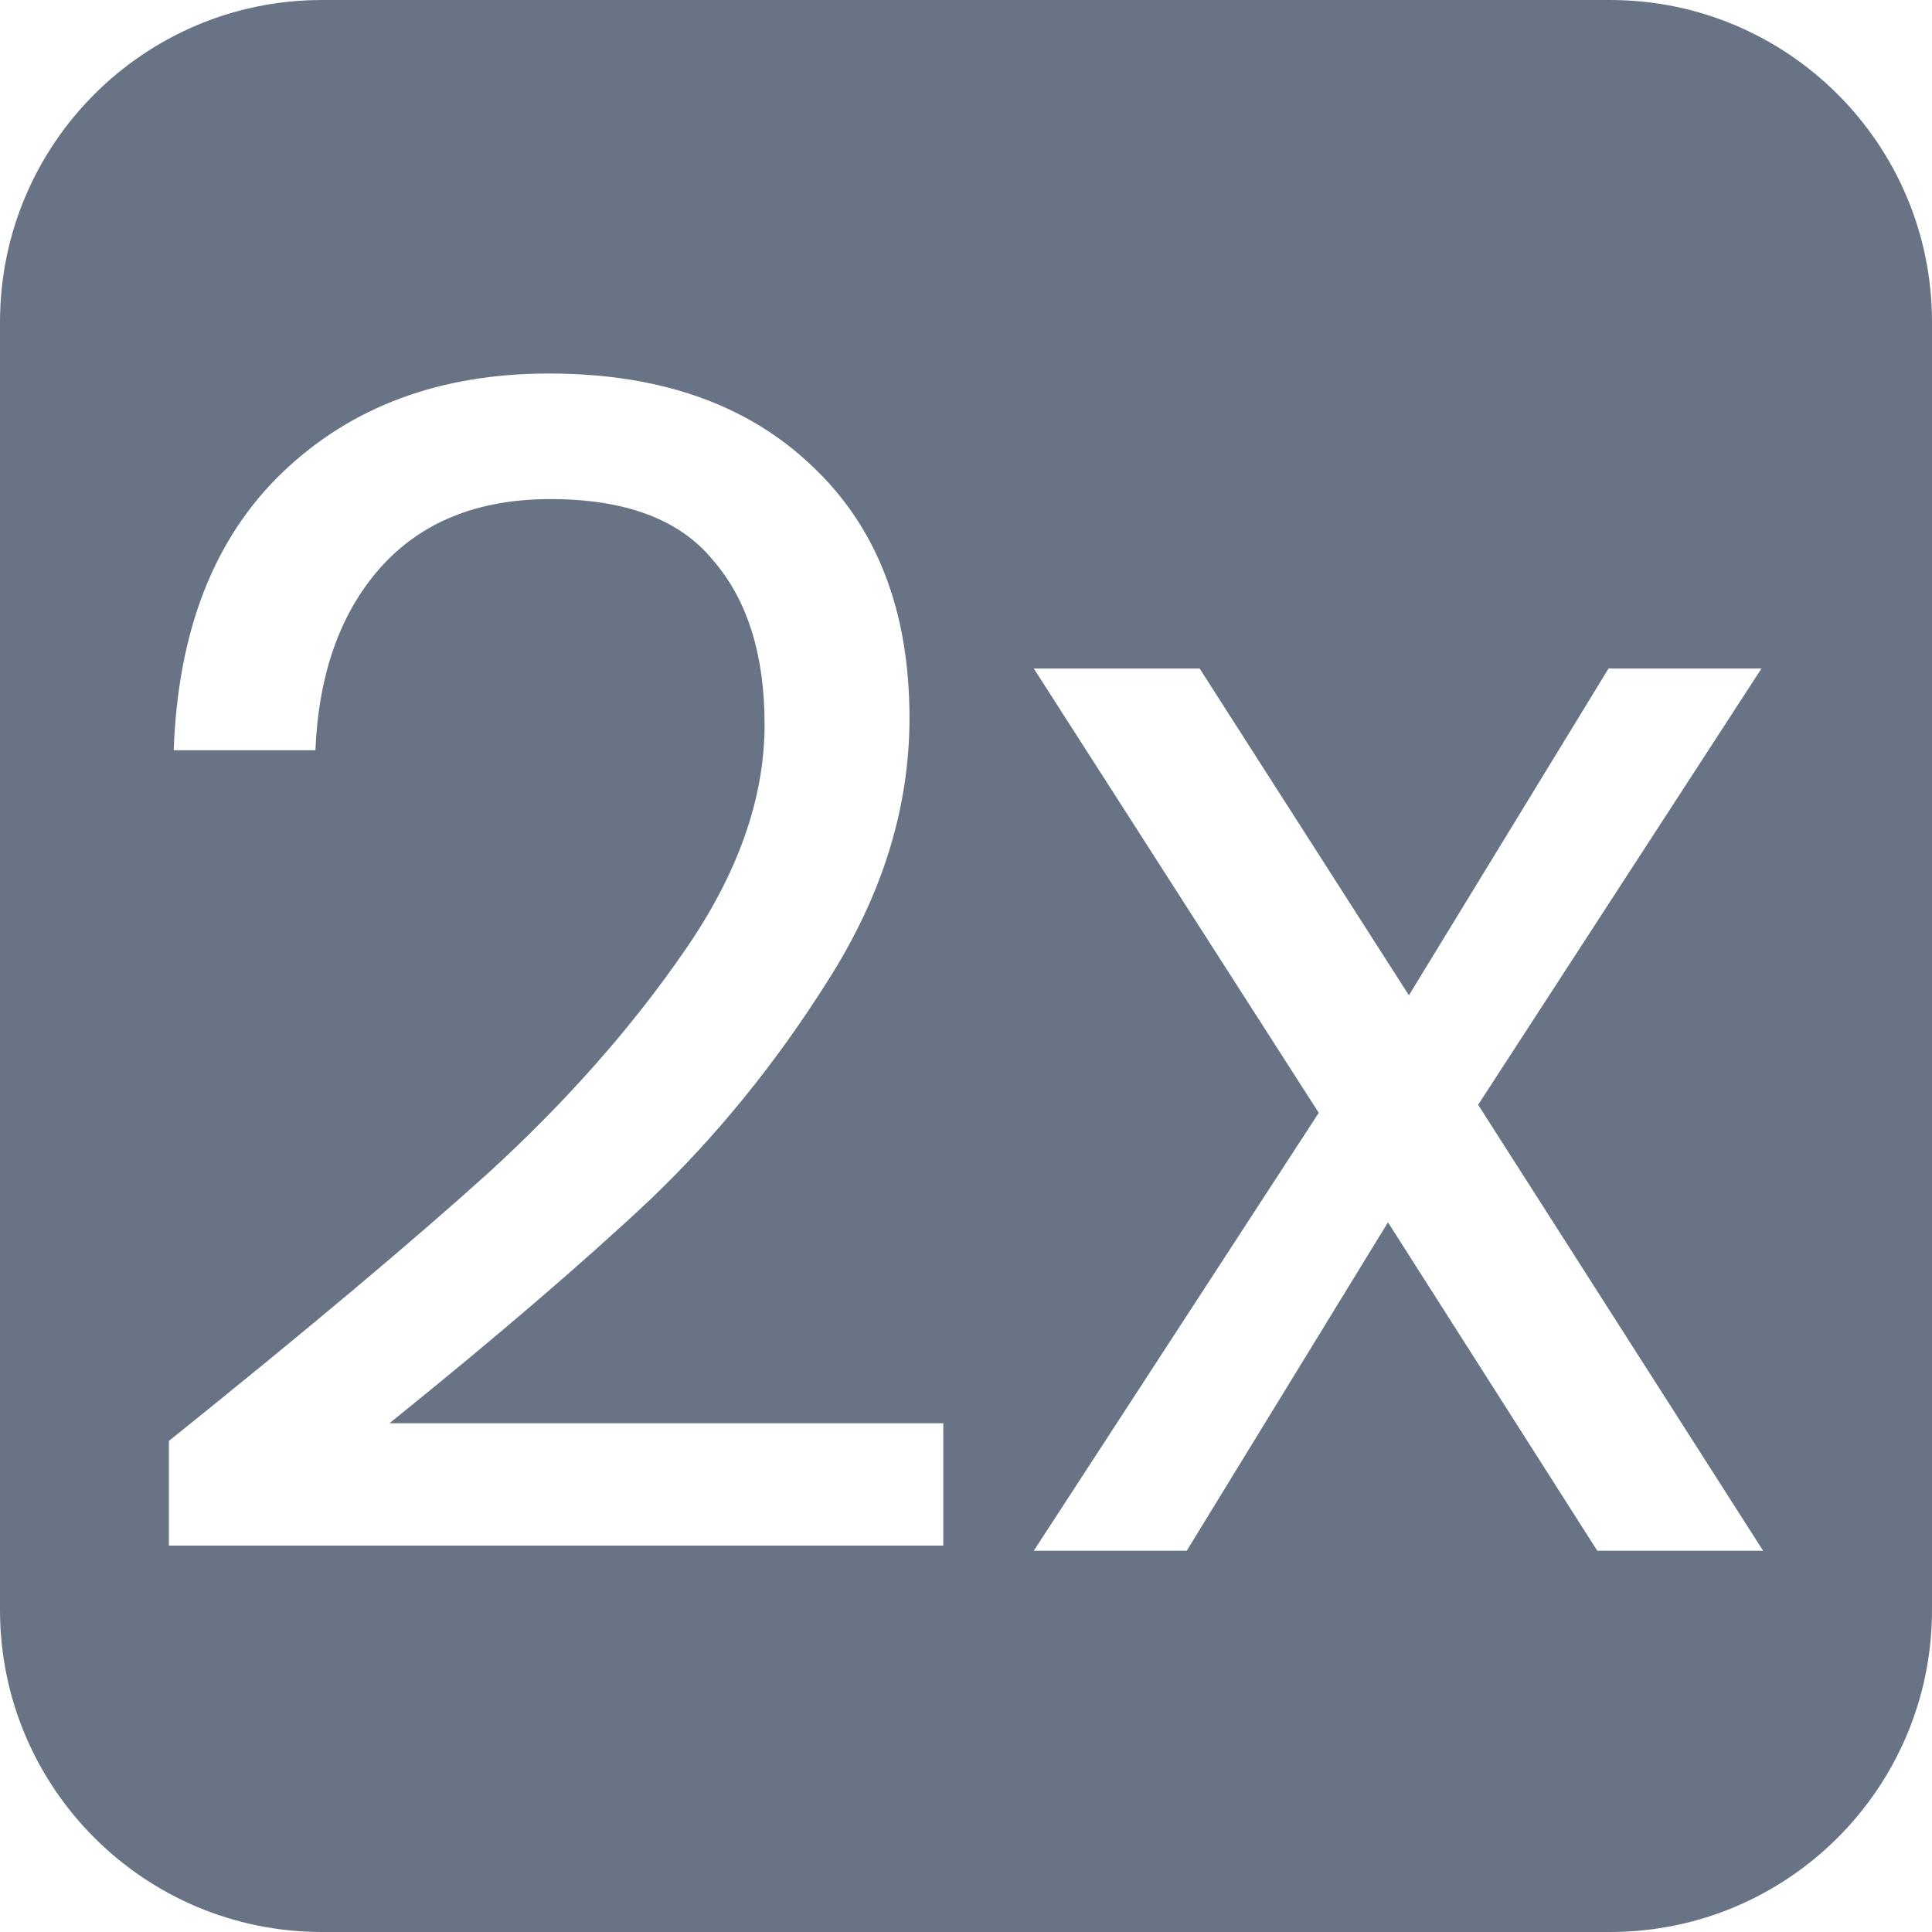
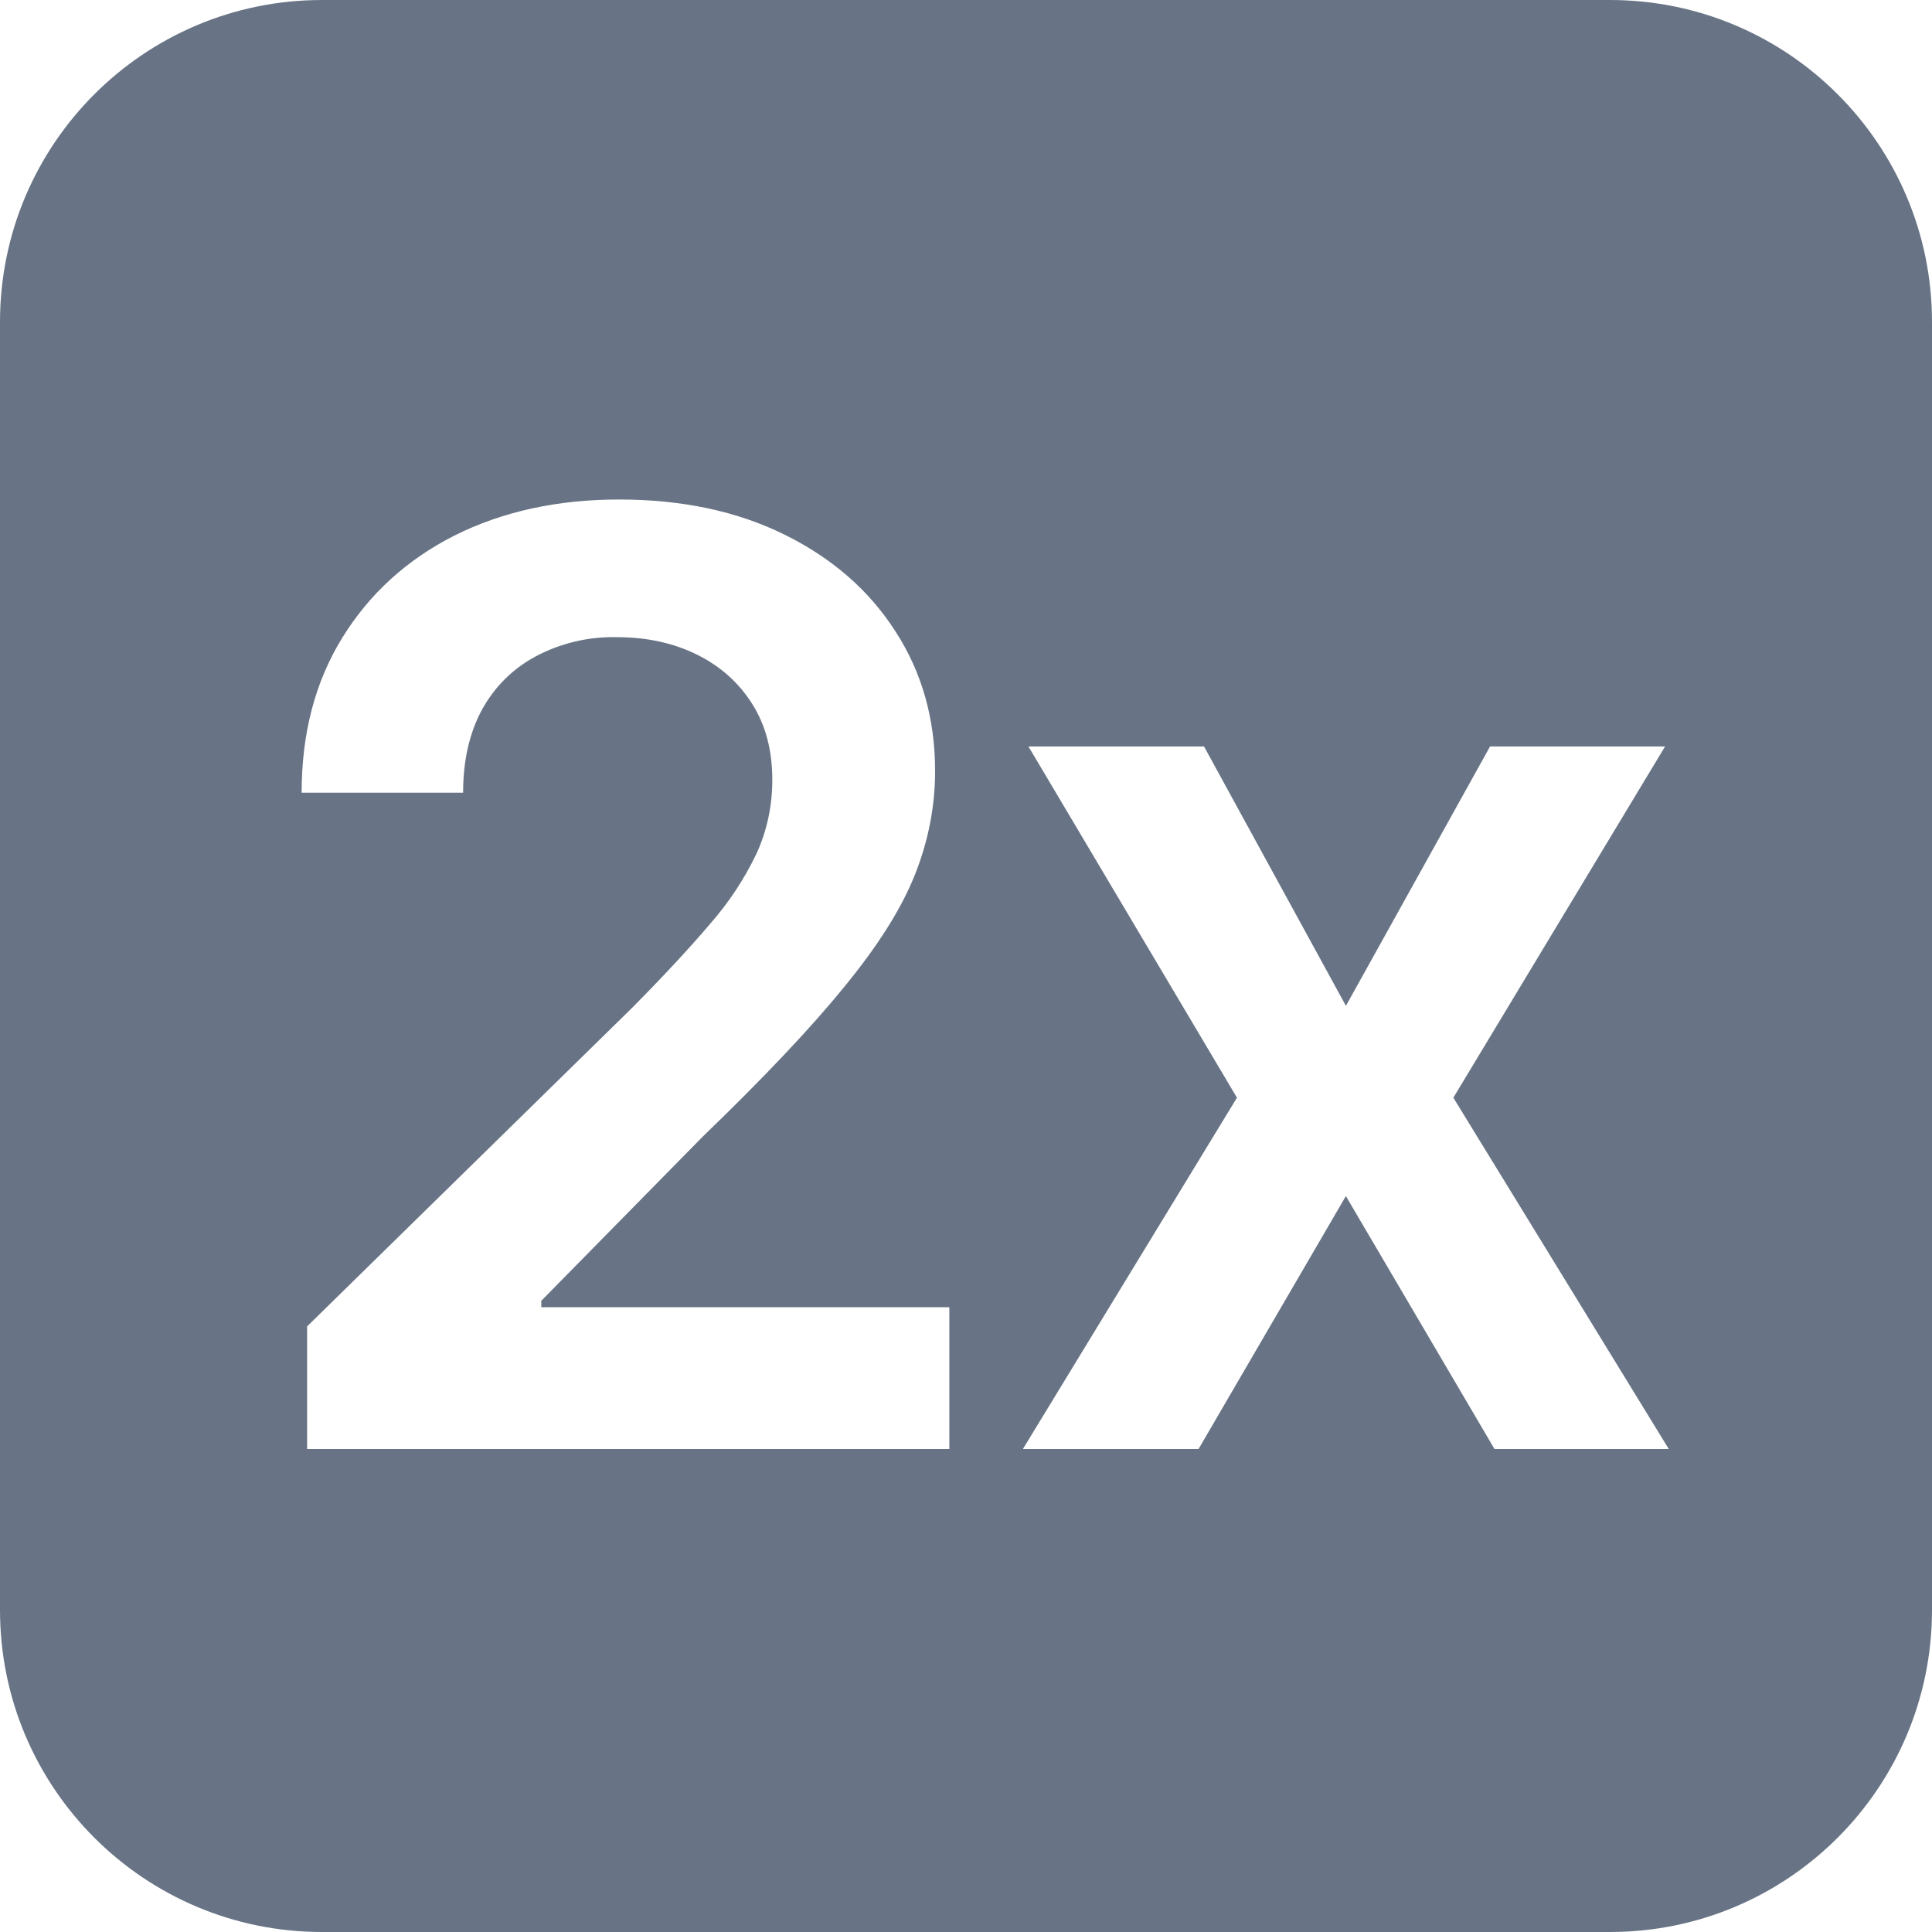
<svg xmlns="http://www.w3.org/2000/svg" fill="none" viewBox="0 0 24 24">
-   <path fill="#687485" fill-rule="evenodd" d="M4 0a4 4 0 0 0-4 4v16a4 4 0 0 0 4 4h16a4 4 0 0 0 4-4V4a4 4 0 0 0-4-4H4Zm2.078 14.56c-.96.867-2.287 1.98-3.98 3.34v1.3h9.62v-1.52h-6.88c1.307-1.053 2.38-1.973 3.22-2.76.84-.8 1.587-1.72 2.24-2.76.667-1.053 1-2.133 1-3.24 0-1.333-.406-2.38-1.22-3.14-.8-.76-1.887-1.14-3.26-1.14-1.347 0-2.447.407-3.3 1.22-.853.813-1.307 1.967-1.36 3.46h1.76c.04-.947.307-1.7.8-2.26.507-.573 1.213-.86 2.12-.86.933 0 1.607.253 2.02.76.427.493.64 1.173.64 2.04 0 .92-.333 1.86-1 2.82-.653.947-1.46 1.86-2.42 2.74Zm11.164.624 2.6 4.08h2.06l-3.54-5.54 3.52-5.42h-1.9l-2.48 4.06-2.6-4.06h-2.06l3.54 5.52-3.54 5.44h1.9l2.5-4.08Z" clip-rule="evenodd" />
+   <path fill="#687485" fill-rule="evenodd" d="M4 0a4 4 0 0 0-4 4v16a4 4 0 0 0 4 4h16a4 4 0 0 0 4-4V4a4 4 0 0 0-4-4H4Zm-.185 16.477V18h7.978v-1.761H6.724v-.08l2.006-2.04c.754-.727 1.34-1.346 1.756-1.858.42-.511.714-.977.88-1.397.167-.42.25-.849.25-1.284 0-.652-.164-1.231-.494-1.739-.326-.508-.784-.907-1.375-1.199-.59-.292-1.276-.437-2.057-.437-.769 0-1.45.15-2.045.448-.591.3-1.055.722-1.392 1.268-.337.545-.506 1.187-.506 1.926h2.006c0-.398.078-.74.233-1.029.159-.288.382-.51.67-.665a2.047 2.047 0 0 1 1.006-.238c.371 0 .703.072.994.216.292.144.521.348.688.613.166.262.25.576.25.944 0 .321-.065.624-.193.909a3.816 3.816 0 0 1-.58.88c-.258.303-.58.65-.966 1.04l-4.04 3.96Zm12.904-3.983-1.762-3.221h-2.181l2.59 4.363L12.707 18h2.182l1.83-3.142L18.565 18h2.165l-2.676-4.364 2.63-4.363H18.51l-1.79 3.221Z" clip-rule="evenodd" />
</svg>
